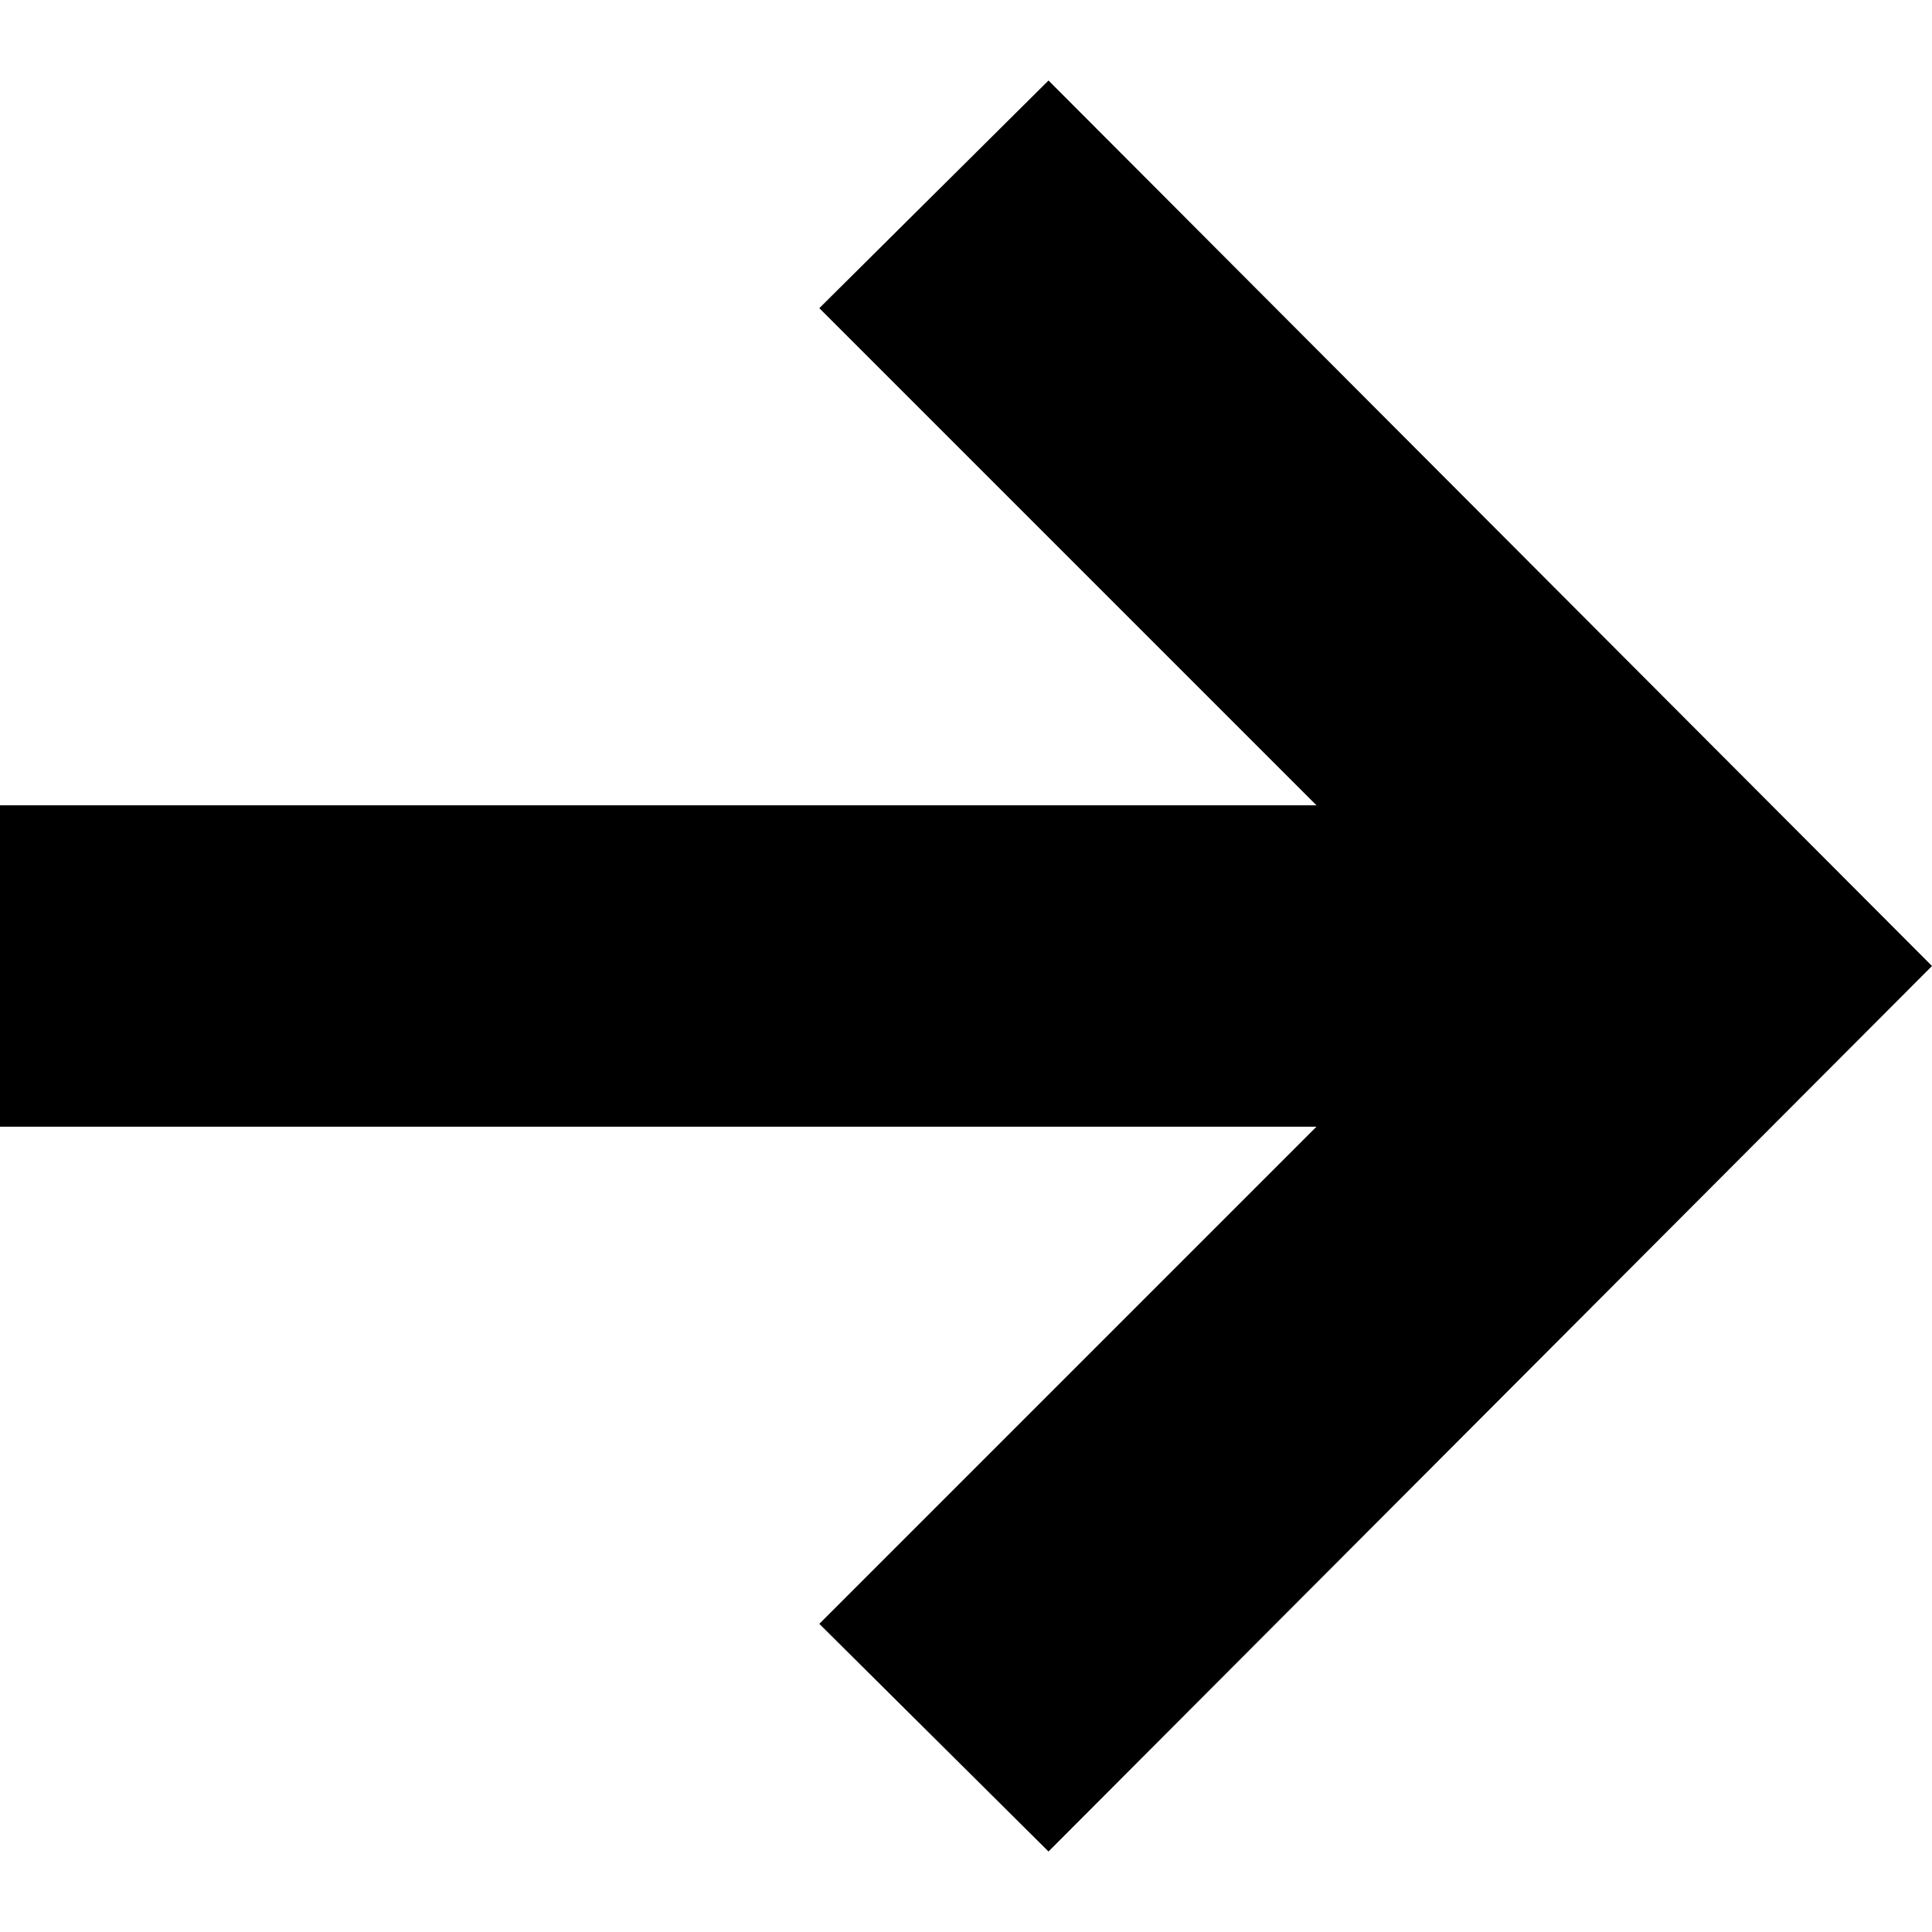
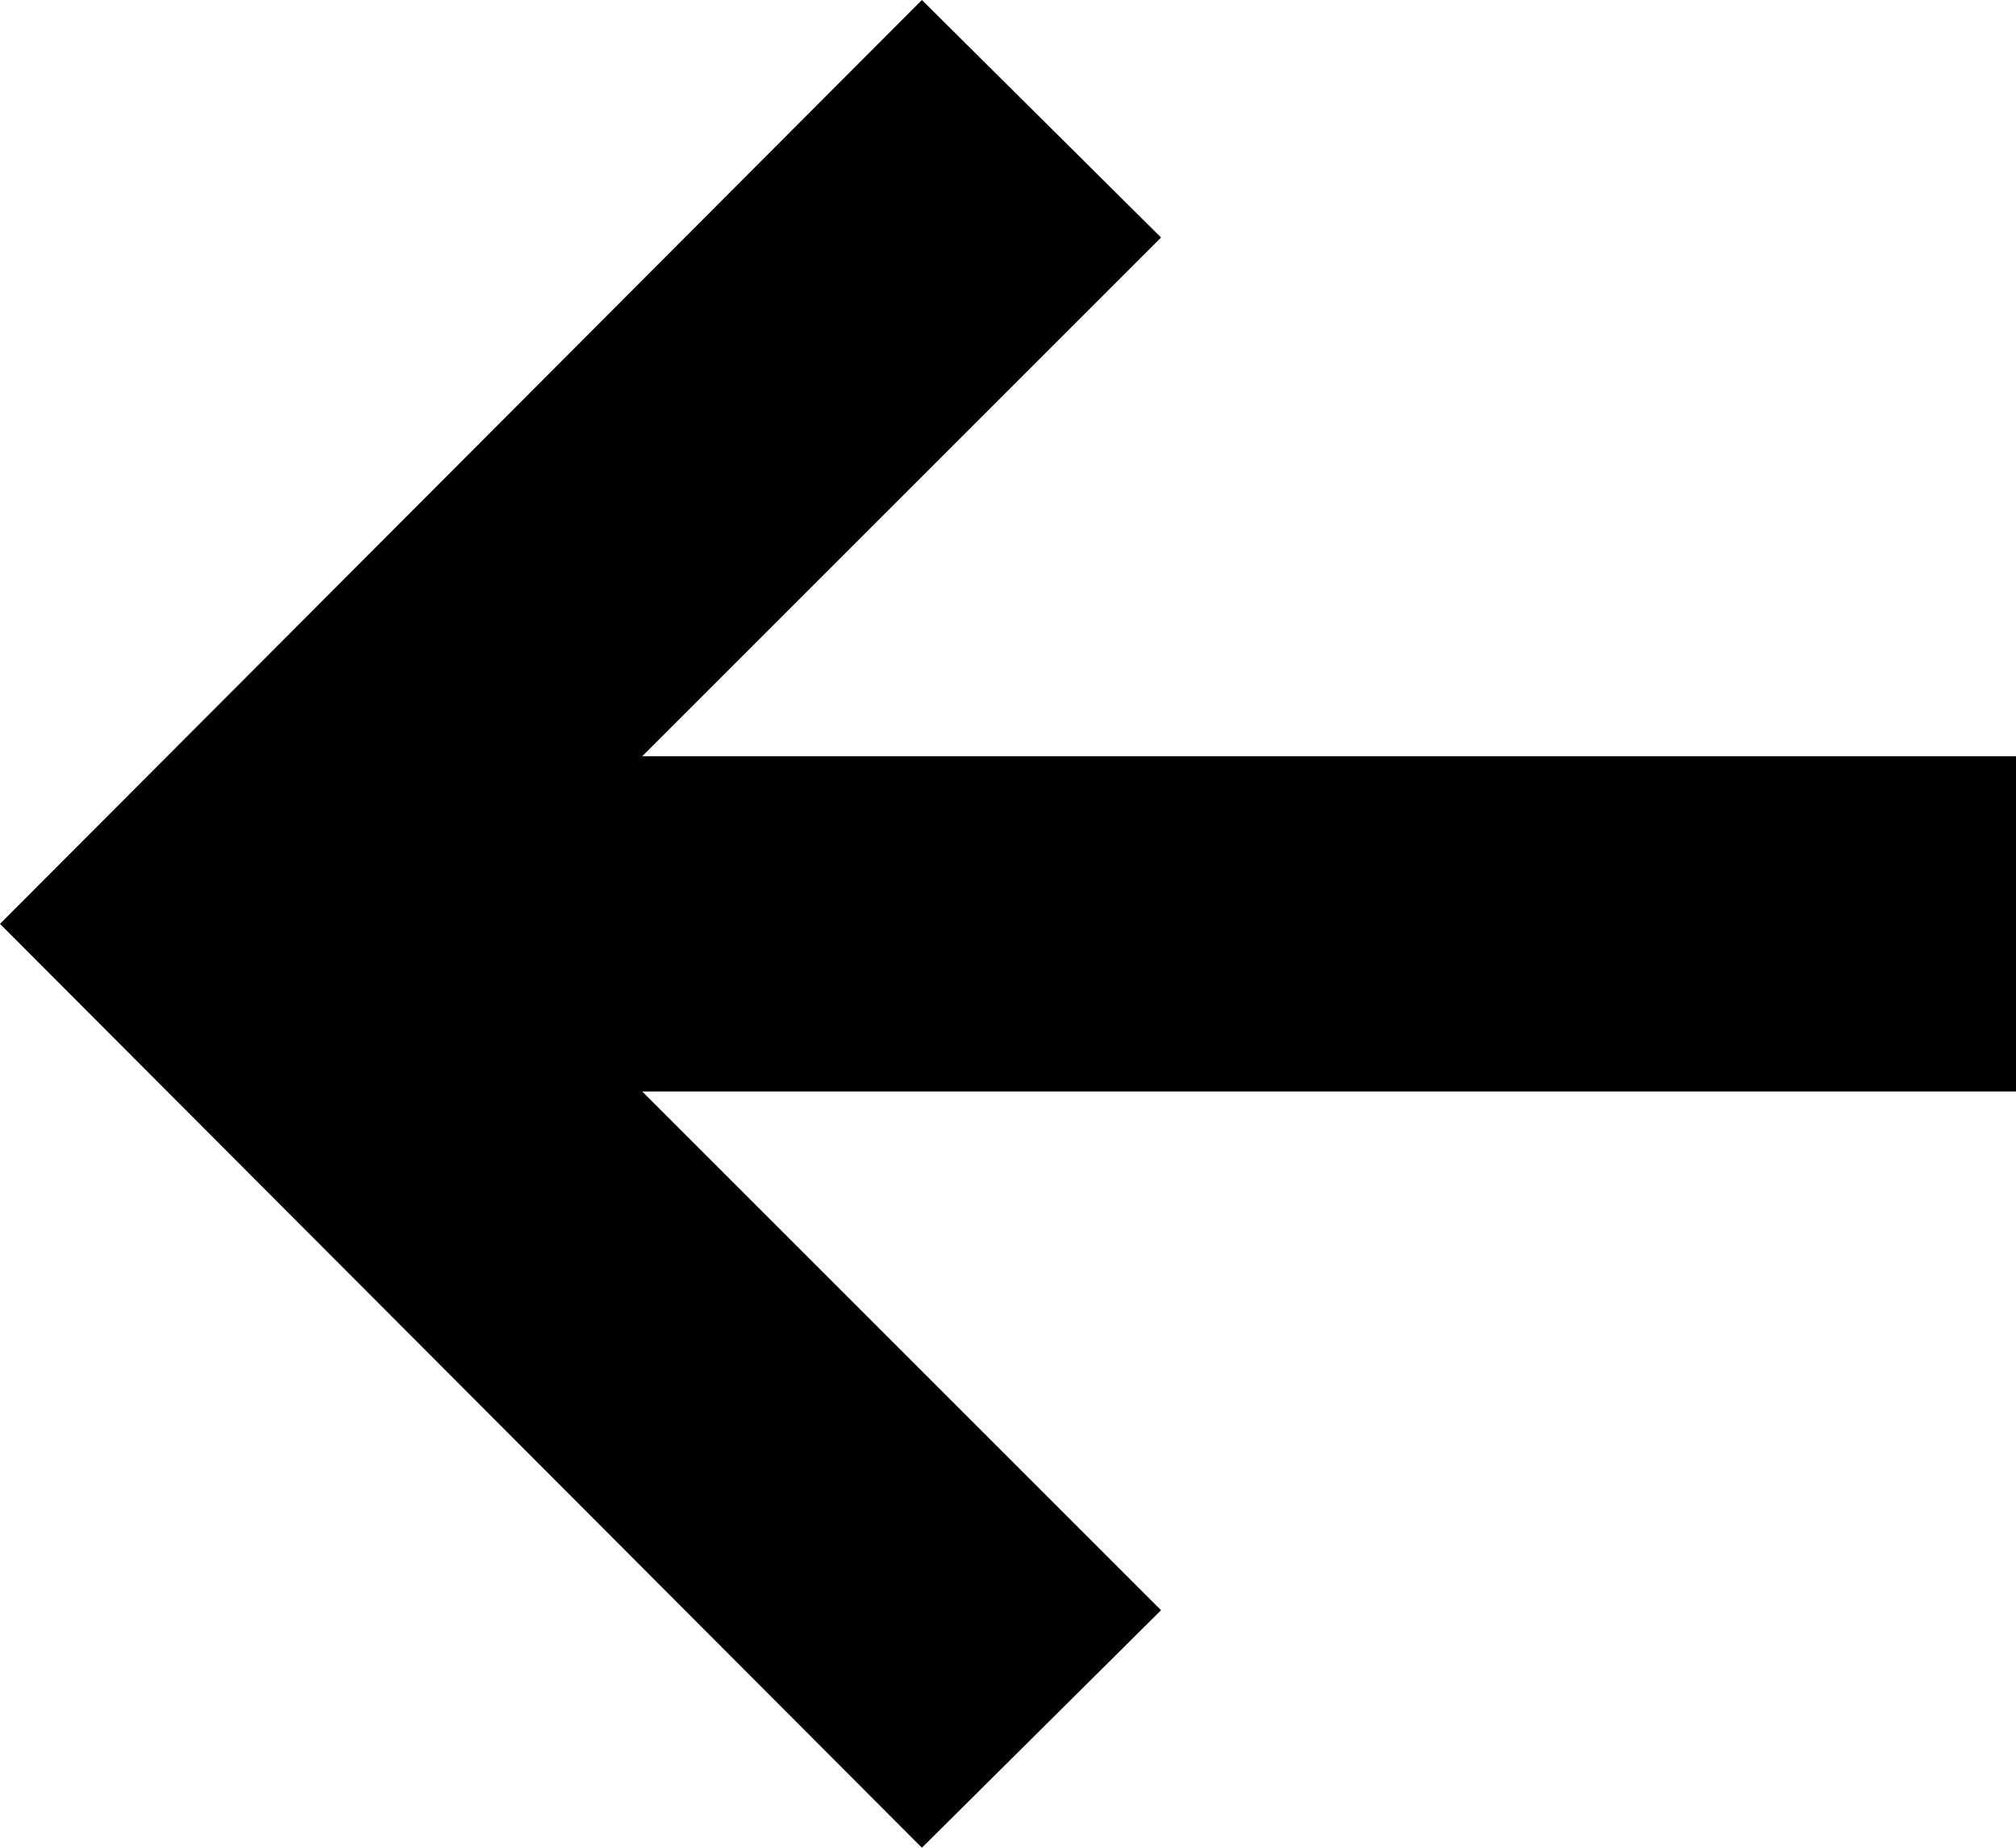
- <svg xmlns="http://www.w3.org/2000/svg" width="24" height="24" viewBox="0 0 24 24">
-   <path d="M13.025 1l-2.847 2.828 6.176 6.176h-16.354v3.992h16.354l-6.176 6.176 2.847 2.828 10.975-11z" />
+ <svg xmlns="http://www.w3.org/2000/svg" width="100%" height="100%" viewBox="0 0 24 22" version="1.1" xml:space="preserve" style="fill-rule:evenodd;clip-rule:evenodd;stroke-linejoin:round;stroke-miterlimit:2;">
+   <g transform="matrix(1,0,0,1,0,-1)">
+     <g transform="matrix(-1,1.22465e-16,-1.22465e-16,-1,24,24)">
+       <path d="M13.025,1L10.178,3.828L16.354,10.004L0,10.004L0,13.996L16.354,13.996L10.178,20.172L13.025,23L24,12L13.025,1Z" style="fill-rule:nonzero;" />
+     </g>
+   </g>
</svg>
